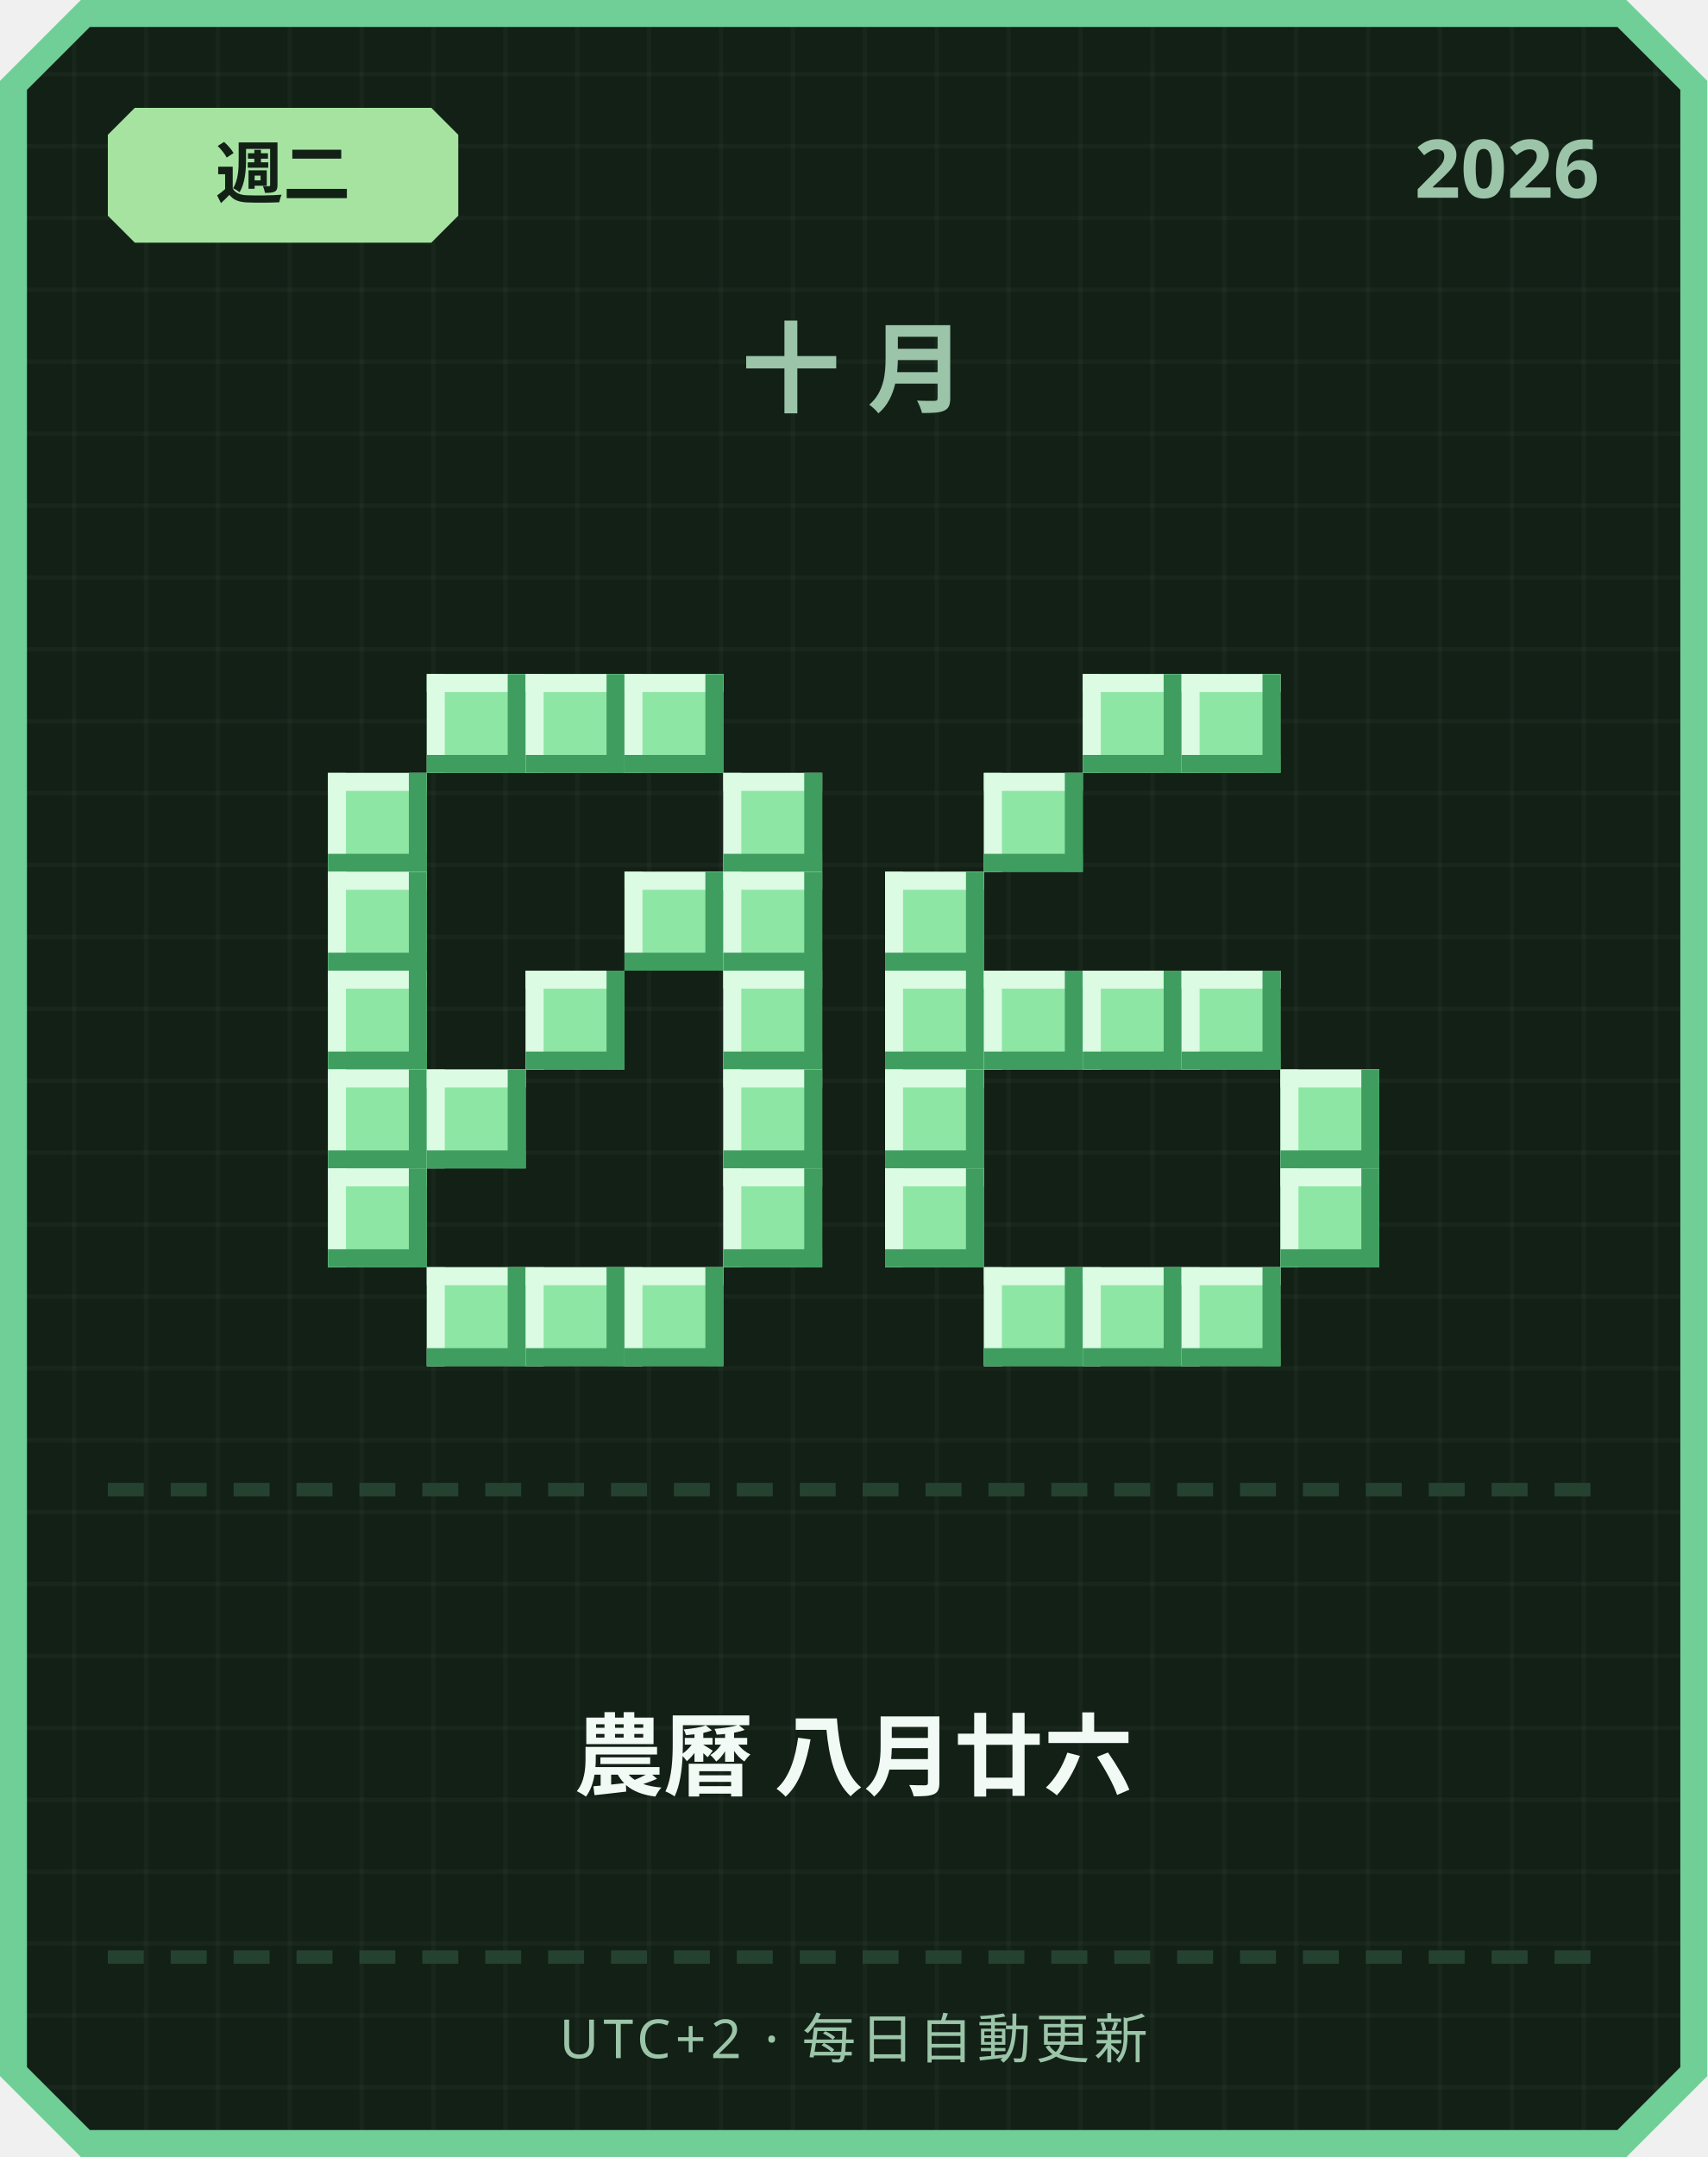
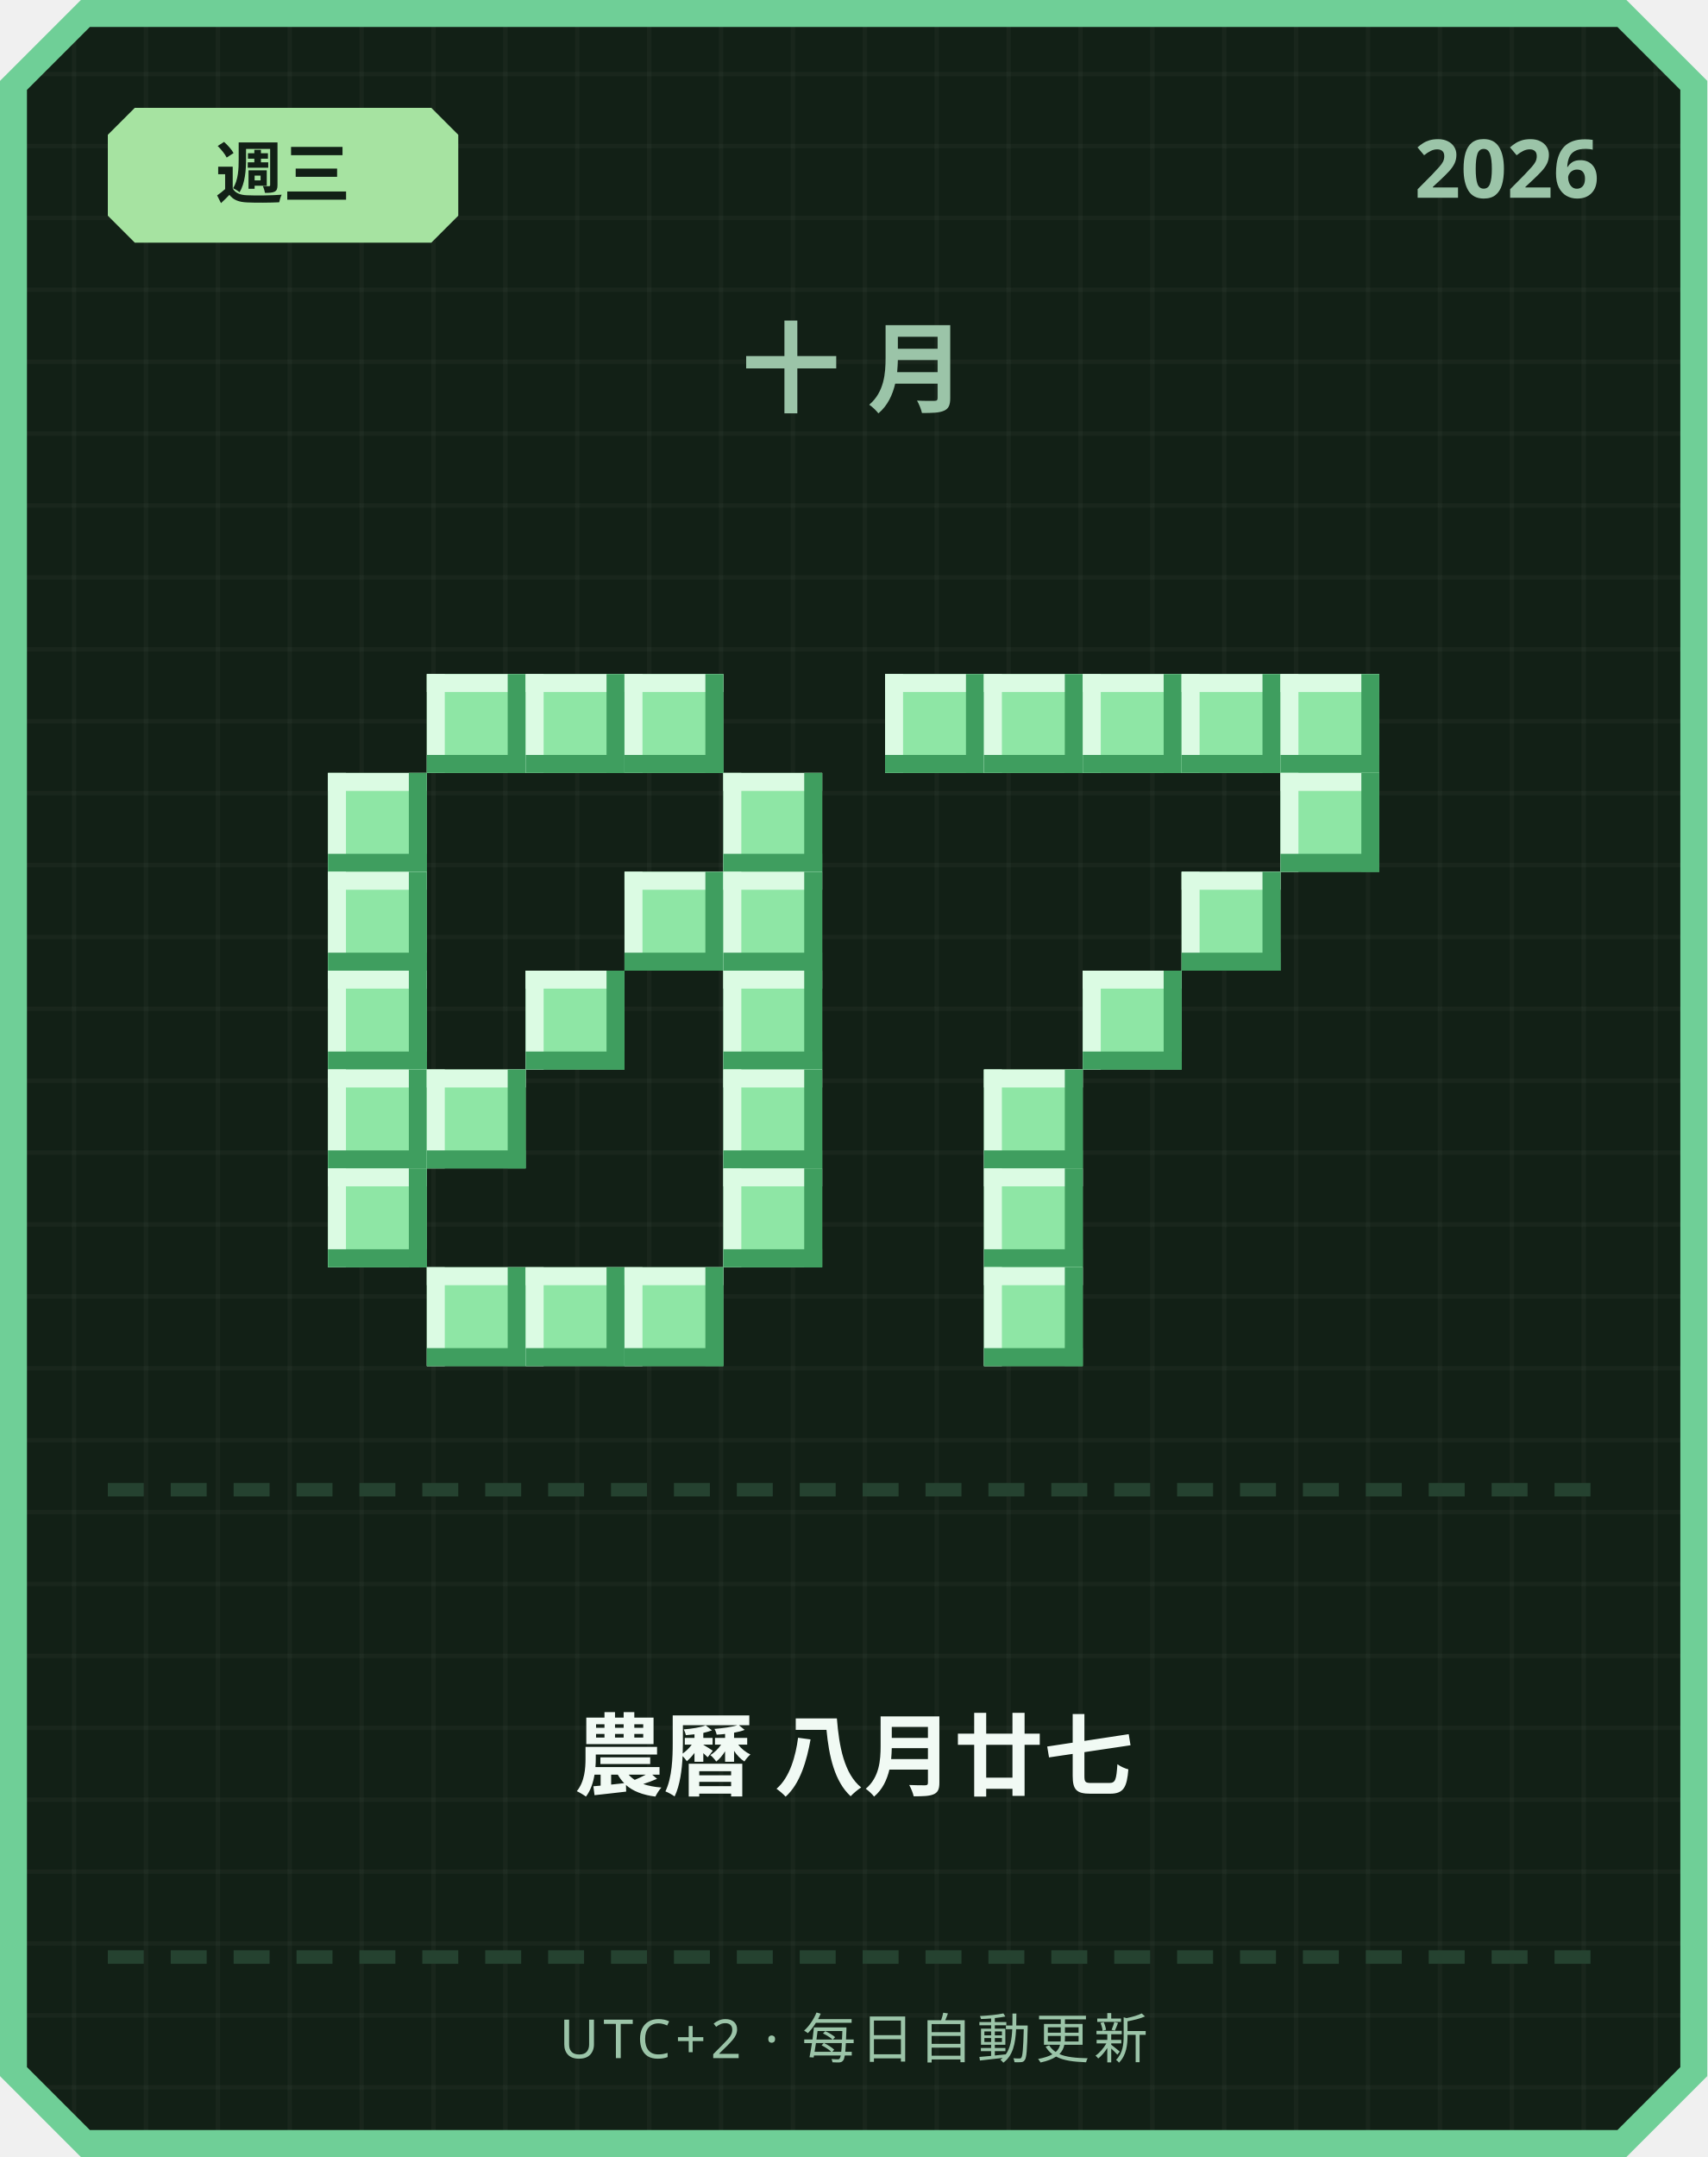
<svg xmlns="http://www.w3.org/2000/svg" width="380" height="480" viewBox="0 0 380 480">
  <defs>
    <pattern id="grid" width="16" height="16" patternUnits="userSpaceOnUse">
      <rect width="16" height="16" fill="#122016" />
      <rect width="1" height="16" fill="#ffffff" opacity="0.03" />
      <rect width="16" height="1" fill="#ffffff" opacity="0.03" />
    </pattern>
  </defs>
  <path d="M 18,0 L 362,0 L 380,18 L 380,462 L 362,480 L 18,480 L 0,462 L 0,18 Z" fill="#6fcf97" />
  <path d="M 20,6 L 360,6 L 374,20 L 374,460 L 360,474 L 20,474 L 6,460 L 6,20 Z" fill="url(#grid)" />
  <path d="M 30,24 L 96,24 L 102,30 L 102,48 L 96,54 L 30,54 L 24,48 L 24,30 Z" fill="#a6e3a1" />
-   <text x="63" y="44" text-anchor="middle" font-family="'Segoe UI', sans-serif" font-size="15" font-weight="700" fill="#122016">週二</text>
+   <text x="63" y="44" text-anchor="middle" font-family="'Segoe UI', sans-serif" font-size="15" font-weight="700" fill="#122016">週三</text>
  <text x="356" y="44" text-anchor="end" font-family="'Segoe UI', sans-serif" font-size="18" font-weight="700" fill="#9bc4a8">2026</text>
  <text x="190" y="90" text-anchor="middle" font-family="'Segoe UI', sans-serif" font-size="22" font-weight="700" letter-spacing="6" fill="#9bc4a8">十月</text>
  <rect x="95" y="150" width="22" height="22" fill="#8ee6a5" />
  <rect x="95" y="150" width="22" height="4" fill="#dbfbe3" />
  <rect x="95" y="150" width="4" height="22" fill="#dbfbe3" />
  <rect x="95" y="168" width="22" height="4" fill="#3f9e5f" />
  <rect x="113" y="150" width="4" height="22" fill="#3f9e5f" />
  <rect x="117" y="150" width="22" height="22" fill="#8ee6a5" />
  <rect x="117" y="150" width="22" height="4" fill="#dbfbe3" />
  <rect x="117" y="150" width="4" height="22" fill="#dbfbe3" />
  <rect x="117" y="168" width="22" height="4" fill="#3f9e5f" />
  <rect x="135" y="150" width="4" height="22" fill="#3f9e5f" />
  <rect x="139" y="150" width="22" height="22" fill="#8ee6a5" />
  <rect x="139" y="150" width="22" height="4" fill="#dbfbe3" />
  <rect x="139" y="150" width="4" height="22" fill="#dbfbe3" />
  <rect x="139" y="168" width="22" height="4" fill="#3f9e5f" />
  <rect x="157" y="150" width="4" height="22" fill="#3f9e5f" />
  <rect x="73" y="172" width="22" height="22" fill="#8ee6a5" />
  <rect x="73" y="172" width="22" height="4" fill="#dbfbe3" />
  <rect x="73" y="172" width="4" height="22" fill="#dbfbe3" />
  <rect x="73" y="190" width="22" height="4" fill="#3f9e5f" />
  <rect x="91" y="172" width="4" height="22" fill="#3f9e5f" />
  <rect x="161" y="172" width="22" height="22" fill="#8ee6a5" />
  <rect x="161" y="172" width="22" height="4" fill="#dbfbe3" />
  <rect x="161" y="172" width="4" height="22" fill="#dbfbe3" />
  <rect x="161" y="190" width="22" height="4" fill="#3f9e5f" />
  <rect x="179" y="172" width="4" height="22" fill="#3f9e5f" />
  <rect x="73" y="194" width="22" height="22" fill="#8ee6a5" />
  <rect x="73" y="194" width="22" height="4" fill="#dbfbe3" />
  <rect x="73" y="194" width="4" height="22" fill="#dbfbe3" />
  <rect x="73" y="212" width="22" height="4" fill="#3f9e5f" />
  <rect x="91" y="194" width="4" height="22" fill="#3f9e5f" />
  <rect x="139" y="194" width="22" height="22" fill="#8ee6a5" />
  <rect x="139" y="194" width="22" height="4" fill="#dbfbe3" />
  <rect x="139" y="194" width="4" height="22" fill="#dbfbe3" />
  <rect x="139" y="212" width="22" height="4" fill="#3f9e5f" />
  <rect x="157" y="194" width="4" height="22" fill="#3f9e5f" />
  <rect x="161" y="194" width="22" height="22" fill="#8ee6a5" />
  <rect x="161" y="194" width="22" height="4" fill="#dbfbe3" />
  <rect x="161" y="194" width="4" height="22" fill="#dbfbe3" />
  <rect x="161" y="212" width="22" height="4" fill="#3f9e5f" />
  <rect x="179" y="194" width="4" height="22" fill="#3f9e5f" />
  <rect x="73" y="216" width="22" height="22" fill="#8ee6a5" />
  <rect x="73" y="216" width="22" height="4" fill="#dbfbe3" />
  <rect x="73" y="216" width="4" height="22" fill="#dbfbe3" />
  <rect x="73" y="234" width="22" height="4" fill="#3f9e5f" />
  <rect x="91" y="216" width="4" height="22" fill="#3f9e5f" />
  <rect x="117" y="216" width="22" height="22" fill="#8ee6a5" />
  <rect x="117" y="216" width="22" height="4" fill="#dbfbe3" />
  <rect x="117" y="216" width="4" height="22" fill="#dbfbe3" />
  <rect x="117" y="234" width="22" height="4" fill="#3f9e5f" />
  <rect x="135" y="216" width="4" height="22" fill="#3f9e5f" />
  <rect x="161" y="216" width="22" height="22" fill="#8ee6a5" />
  <rect x="161" y="216" width="22" height="4" fill="#dbfbe3" />
  <rect x="161" y="216" width="4" height="22" fill="#dbfbe3" />
  <rect x="161" y="234" width="22" height="4" fill="#3f9e5f" />
  <rect x="179" y="216" width="4" height="22" fill="#3f9e5f" />
  <rect x="73" y="238" width="22" height="22" fill="#8ee6a5" />
  <rect x="73" y="238" width="22" height="4" fill="#dbfbe3" />
  <rect x="73" y="238" width="4" height="22" fill="#dbfbe3" />
  <rect x="73" y="256" width="22" height="4" fill="#3f9e5f" />
  <rect x="91" y="238" width="4" height="22" fill="#3f9e5f" />
  <rect x="95" y="238" width="22" height="22" fill="#8ee6a5" />
  <rect x="95" y="238" width="22" height="4" fill="#dbfbe3" />
  <rect x="95" y="238" width="4" height="22" fill="#dbfbe3" />
  <rect x="95" y="256" width="22" height="4" fill="#3f9e5f" />
  <rect x="113" y="238" width="4" height="22" fill="#3f9e5f" />
  <rect x="161" y="238" width="22" height="22" fill="#8ee6a5" />
  <rect x="161" y="238" width="22" height="4" fill="#dbfbe3" />
  <rect x="161" y="238" width="4" height="22" fill="#dbfbe3" />
  <rect x="161" y="256" width="22" height="4" fill="#3f9e5f" />
  <rect x="179" y="238" width="4" height="22" fill="#3f9e5f" />
  <rect x="73" y="260" width="22" height="22" fill="#8ee6a5" />
  <rect x="73" y="260" width="22" height="4" fill="#dbfbe3" />
  <rect x="73" y="260" width="4" height="22" fill="#dbfbe3" />
  <rect x="73" y="278" width="22" height="4" fill="#3f9e5f" />
  <rect x="91" y="260" width="4" height="22" fill="#3f9e5f" />
  <rect x="161" y="260" width="22" height="22" fill="#8ee6a5" />
  <rect x="161" y="260" width="22" height="4" fill="#dbfbe3" />
  <rect x="161" y="260" width="4" height="22" fill="#dbfbe3" />
  <rect x="161" y="278" width="22" height="4" fill="#3f9e5f" />
  <rect x="179" y="260" width="4" height="22" fill="#3f9e5f" />
  <rect x="95" y="282" width="22" height="22" fill="#8ee6a5" />
  <rect x="95" y="282" width="22" height="4" fill="#dbfbe3" />
  <rect x="95" y="282" width="4" height="22" fill="#dbfbe3" />
  <rect x="95" y="300" width="22" height="4" fill="#3f9e5f" />
  <rect x="113" y="282" width="4" height="22" fill="#3f9e5f" />
  <rect x="117" y="282" width="22" height="22" fill="#8ee6a5" />
  <rect x="117" y="282" width="22" height="4" fill="#dbfbe3" />
  <rect x="117" y="282" width="4" height="22" fill="#dbfbe3" />
  <rect x="117" y="300" width="22" height="4" fill="#3f9e5f" />
  <rect x="135" y="282" width="4" height="22" fill="#3f9e5f" />
  <rect x="139" y="282" width="22" height="22" fill="#8ee6a5" />
  <rect x="139" y="282" width="22" height="4" fill="#dbfbe3" />
  <rect x="139" y="282" width="4" height="22" fill="#dbfbe3" />
  <rect x="139" y="300" width="22" height="4" fill="#3f9e5f" />
  <rect x="157" y="282" width="4" height="22" fill="#3f9e5f" />
+   <rect x="197" y="150" width="22" height="22" fill="#8ee6a5" />
+   <rect x="197" y="150" width="22" height="4" fill="#dbfbe3" />
+   <rect x="197" y="150" width="4" height="22" fill="#dbfbe3" />
+   <rect x="197" y="168" width="22" height="4" fill="#3f9e5f" />
+   <rect x="215" y="150" width="4" height="22" fill="#3f9e5f" />
+   <rect x="219" y="150" width="22" height="22" fill="#8ee6a5" />
+   <rect x="219" y="150" width="22" height="4" fill="#dbfbe3" />
+   <rect x="219" y="150" width="4" height="22" fill="#dbfbe3" />
+   <rect x="219" y="168" width="22" height="4" fill="#3f9e5f" />
+   <rect x="237" y="150" width="4" height="22" fill="#3f9e5f" />
  <rect x="241" y="150" width="22" height="22" fill="#8ee6a5" />
  <rect x="241" y="150" width="22" height="4" fill="#dbfbe3" />
  <rect x="241" y="150" width="4" height="22" fill="#dbfbe3" />
  <rect x="241" y="168" width="22" height="4" fill="#3f9e5f" />
  <rect x="259" y="150" width="4" height="22" fill="#3f9e5f" />
  <rect x="263" y="150" width="22" height="22" fill="#8ee6a5" />
  <rect x="263" y="150" width="22" height="4" fill="#dbfbe3" />
  <rect x="263" y="150" width="4" height="22" fill="#dbfbe3" />
  <rect x="263" y="168" width="22" height="4" fill="#3f9e5f" />
  <rect x="281" y="150" width="4" height="22" fill="#3f9e5f" />
-   <rect x="219" y="172" width="22" height="22" fill="#8ee6a5" />
-   <rect x="219" y="172" width="22" height="4" fill="#dbfbe3" />
-   <rect x="219" y="172" width="4" height="22" fill="#dbfbe3" />
-   <rect x="219" y="190" width="22" height="4" fill="#3f9e5f" />
-   <rect x="237" y="172" width="4" height="22" fill="#3f9e5f" />
-   <rect x="197" y="194" width="22" height="22" fill="#8ee6a5" />
-   <rect x="197" y="194" width="22" height="4" fill="#dbfbe3" />
-   <rect x="197" y="194" width="4" height="22" fill="#dbfbe3" />
-   <rect x="197" y="212" width="22" height="4" fill="#3f9e5f" />
-   <rect x="215" y="194" width="4" height="22" fill="#3f9e5f" />
-   <rect x="197" y="216" width="22" height="22" fill="#8ee6a5" />
-   <rect x="197" y="216" width="22" height="4" fill="#dbfbe3" />
-   <rect x="197" y="216" width="4" height="22" fill="#dbfbe3" />
-   <rect x="197" y="234" width="22" height="4" fill="#3f9e5f" />
-   <rect x="215" y="216" width="4" height="22" fill="#3f9e5f" />
-   <rect x="219" y="216" width="22" height="22" fill="#8ee6a5" />
-   <rect x="219" y="216" width="22" height="4" fill="#dbfbe3" />
-   <rect x="219" y="216" width="4" height="22" fill="#dbfbe3" />
-   <rect x="219" y="234" width="22" height="4" fill="#3f9e5f" />
-   <rect x="237" y="216" width="4" height="22" fill="#3f9e5f" />
+   <rect x="285" y="150" width="22" height="22" fill="#8ee6a5" />
+   <rect x="285" y="150" width="22" height="4" fill="#dbfbe3" />
+   <rect x="285" y="150" width="4" height="22" fill="#dbfbe3" />
+   <rect x="285" y="168" width="22" height="4" fill="#3f9e5f" />
+   <rect x="303" y="150" width="4" height="22" fill="#3f9e5f" />
+   <rect x="285" y="172" width="22" height="22" fill="#8ee6a5" />
+   <rect x="285" y="172" width="22" height="4" fill="#dbfbe3" />
+   <rect x="285" y="172" width="4" height="22" fill="#dbfbe3" />
+   <rect x="285" y="190" width="22" height="4" fill="#3f9e5f" />
+   <rect x="303" y="172" width="4" height="22" fill="#3f9e5f" />
+   <rect x="263" y="194" width="22" height="22" fill="#8ee6a5" />
+   <rect x="263" y="194" width="22" height="4" fill="#dbfbe3" />
+   <rect x="263" y="194" width="4" height="22" fill="#dbfbe3" />
+   <rect x="263" y="212" width="22" height="4" fill="#3f9e5f" />
+   <rect x="281" y="194" width="4" height="22" fill="#3f9e5f" />
  <rect x="241" y="216" width="22" height="22" fill="#8ee6a5" />
  <rect x="241" y="216" width="22" height="4" fill="#dbfbe3" />
  <rect x="241" y="216" width="4" height="22" fill="#dbfbe3" />
  <rect x="241" y="234" width="22" height="4" fill="#3f9e5f" />
  <rect x="259" y="216" width="4" height="22" fill="#3f9e5f" />
-   <rect x="263" y="216" width="22" height="22" fill="#8ee6a5" />
-   <rect x="263" y="216" width="22" height="4" fill="#dbfbe3" />
-   <rect x="263" y="216" width="4" height="22" fill="#dbfbe3" />
-   <rect x="263" y="234" width="22" height="4" fill="#3f9e5f" />
-   <rect x="281" y="216" width="4" height="22" fill="#3f9e5f" />
-   <rect x="197" y="238" width="22" height="22" fill="#8ee6a5" />
-   <rect x="197" y="238" width="22" height="4" fill="#dbfbe3" />
-   <rect x="197" y="238" width="4" height="22" fill="#dbfbe3" />
-   <rect x="197" y="256" width="22" height="4" fill="#3f9e5f" />
-   <rect x="215" y="238" width="4" height="22" fill="#3f9e5f" />
-   <rect x="285" y="238" width="22" height="22" fill="#8ee6a5" />
-   <rect x="285" y="238" width="22" height="4" fill="#dbfbe3" />
-   <rect x="285" y="238" width="4" height="22" fill="#dbfbe3" />
-   <rect x="285" y="256" width="22" height="4" fill="#3f9e5f" />
-   <rect x="303" y="238" width="4" height="22" fill="#3f9e5f" />
-   <rect x="197" y="260" width="22" height="22" fill="#8ee6a5" />
-   <rect x="197" y="260" width="22" height="4" fill="#dbfbe3" />
-   <rect x="197" y="260" width="4" height="22" fill="#dbfbe3" />
-   <rect x="197" y="278" width="22" height="4" fill="#3f9e5f" />
-   <rect x="215" y="260" width="4" height="22" fill="#3f9e5f" />
-   <rect x="285" y="260" width="22" height="22" fill="#8ee6a5" />
-   <rect x="285" y="260" width="22" height="4" fill="#dbfbe3" />
-   <rect x="285" y="260" width="4" height="22" fill="#dbfbe3" />
-   <rect x="285" y="278" width="22" height="4" fill="#3f9e5f" />
-   <rect x="303" y="260" width="4" height="22" fill="#3f9e5f" />
+   <rect x="219" y="238" width="22" height="22" fill="#8ee6a5" />
+   <rect x="219" y="238" width="22" height="4" fill="#dbfbe3" />
+   <rect x="219" y="238" width="4" height="22" fill="#dbfbe3" />
+   <rect x="219" y="256" width="22" height="4" fill="#3f9e5f" />
+   <rect x="237" y="238" width="4" height="22" fill="#3f9e5f" />
+   <rect x="219" y="260" width="22" height="22" fill="#8ee6a5" />
+   <rect x="219" y="260" width="22" height="4" fill="#dbfbe3" />
+   <rect x="219" y="260" width="4" height="22" fill="#dbfbe3" />
+   <rect x="219" y="278" width="22" height="4" fill="#3f9e5f" />
+   <rect x="237" y="260" width="4" height="22" fill="#3f9e5f" />
  <rect x="219" y="282" width="22" height="22" fill="#8ee6a5" />
  <rect x="219" y="282" width="22" height="4" fill="#dbfbe3" />
  <rect x="219" y="282" width="4" height="22" fill="#dbfbe3" />
  <rect x="219" y="300" width="22" height="4" fill="#3f9e5f" />
  <rect x="237" y="282" width="4" height="22" fill="#3f9e5f" />
-   <rect x="241" y="282" width="22" height="22" fill="#8ee6a5" />
-   <rect x="241" y="282" width="22" height="4" fill="#dbfbe3" />
-   <rect x="241" y="282" width="4" height="22" fill="#dbfbe3" />
-   <rect x="241" y="300" width="22" height="4" fill="#3f9e5f" />
-   <rect x="259" y="282" width="4" height="22" fill="#3f9e5f" />
-   <rect x="263" y="282" width="22" height="22" fill="#8ee6a5" />
-   <rect x="263" y="282" width="22" height="4" fill="#dbfbe3" />
-   <rect x="263" y="282" width="4" height="22" fill="#dbfbe3" />
-   <rect x="263" y="300" width="22" height="4" fill="#3f9e5f" />
-   <rect x="281" y="282" width="4" height="22" fill="#3f9e5f" />
  <rect x="24" y="330" width="8" height="3" fill="#254230" />
  <rect x="38" y="330" width="8" height="3" fill="#254230" />
  <rect x="52" y="330" width="8" height="3" fill="#254230" />
  <rect x="66" y="330" width="8" height="3" fill="#254230" />
  <rect x="80" y="330" width="8" height="3" fill="#254230" />
  <rect x="94" y="330" width="8" height="3" fill="#254230" />
  <rect x="108" y="330" width="8" height="3" fill="#254230" />
  <rect x="122" y="330" width="8" height="3" fill="#254230" />
  <rect x="136" y="330" width="8" height="3" fill="#254230" />
  <rect x="150" y="330" width="8" height="3" fill="#254230" />
  <rect x="164" y="330" width="8" height="3" fill="#254230" />
  <rect x="178" y="330" width="8" height="3" fill="#254230" />
  <rect x="192" y="330" width="8" height="3" fill="#254230" />
  <rect x="206" y="330" width="8" height="3" fill="#254230" />
  <rect x="220" y="330" width="8" height="3" fill="#254230" />
  <rect x="234" y="330" width="8" height="3" fill="#254230" />
  <rect x="248" y="330" width="8" height="3" fill="#254230" />
  <rect x="262" y="330" width="8" height="3" fill="#254230" />
  <rect x="276" y="330" width="8" height="3" fill="#254230" />
  <rect x="290" y="330" width="8" height="3" fill="#254230" />
  <rect x="304" y="330" width="8" height="3" fill="#254230" />
  <rect x="318" y="330" width="8" height="3" fill="#254230" />
  <rect x="332" y="330" width="8" height="3" fill="#254230" />
  <rect x="346" y="330" width="8" height="3" fill="#254230" />
-   <text x="190" y="398" text-anchor="middle" font-family="'Segoe UI', 'Microsoft JhengHei', sans-serif" font-size="20" font-weight="700" fill="#f1faf4">農曆 八月廿六</text>
+   <text x="190" y="398" text-anchor="middle" font-family="'Segoe UI', 'Microsoft JhengHei', sans-serif" font-size="20" font-weight="700" fill="#f1faf4">農曆 八月廿七</text>
  <rect x="24" y="434" width="8" height="3" fill="#254230" />
  <rect x="38" y="434" width="8" height="3" fill="#254230" />
  <rect x="52" y="434" width="8" height="3" fill="#254230" />
  <rect x="66" y="434" width="8" height="3" fill="#254230" />
  <rect x="80" y="434" width="8" height="3" fill="#254230" />
  <rect x="94" y="434" width="8" height="3" fill="#254230" />
  <rect x="108" y="434" width="8" height="3" fill="#254230" />
  <rect x="122" y="434" width="8" height="3" fill="#254230" />
  <rect x="136" y="434" width="8" height="3" fill="#254230" />
  <rect x="150" y="434" width="8" height="3" fill="#254230" />
  <rect x="164" y="434" width="8" height="3" fill="#254230" />
  <rect x="178" y="434" width="8" height="3" fill="#254230" />
  <rect x="192" y="434" width="8" height="3" fill="#254230" />
  <rect x="206" y="434" width="8" height="3" fill="#254230" />
  <rect x="220" y="434" width="8" height="3" fill="#254230" />
  <rect x="234" y="434" width="8" height="3" fill="#254230" />
  <rect x="248" y="434" width="8" height="3" fill="#254230" />
  <rect x="262" y="434" width="8" height="3" fill="#254230" />
  <rect x="276" y="434" width="8" height="3" fill="#254230" />
  <rect x="290" y="434" width="8" height="3" fill="#254230" />
  <rect x="304" y="434" width="8" height="3" fill="#254230" />
  <rect x="318" y="434" width="8" height="3" fill="#254230" />
  <rect x="332" y="434" width="8" height="3" fill="#254230" />
  <rect x="346" y="434" width="8" height="3" fill="#254230" />
  <text x="190" y="458" text-anchor="middle" font-family="'Segoe UI', sans-serif" font-size="12" letter-spacing="1" fill="#9bc4a8">UTC+2 · 每日自動更新</text>
</svg>
